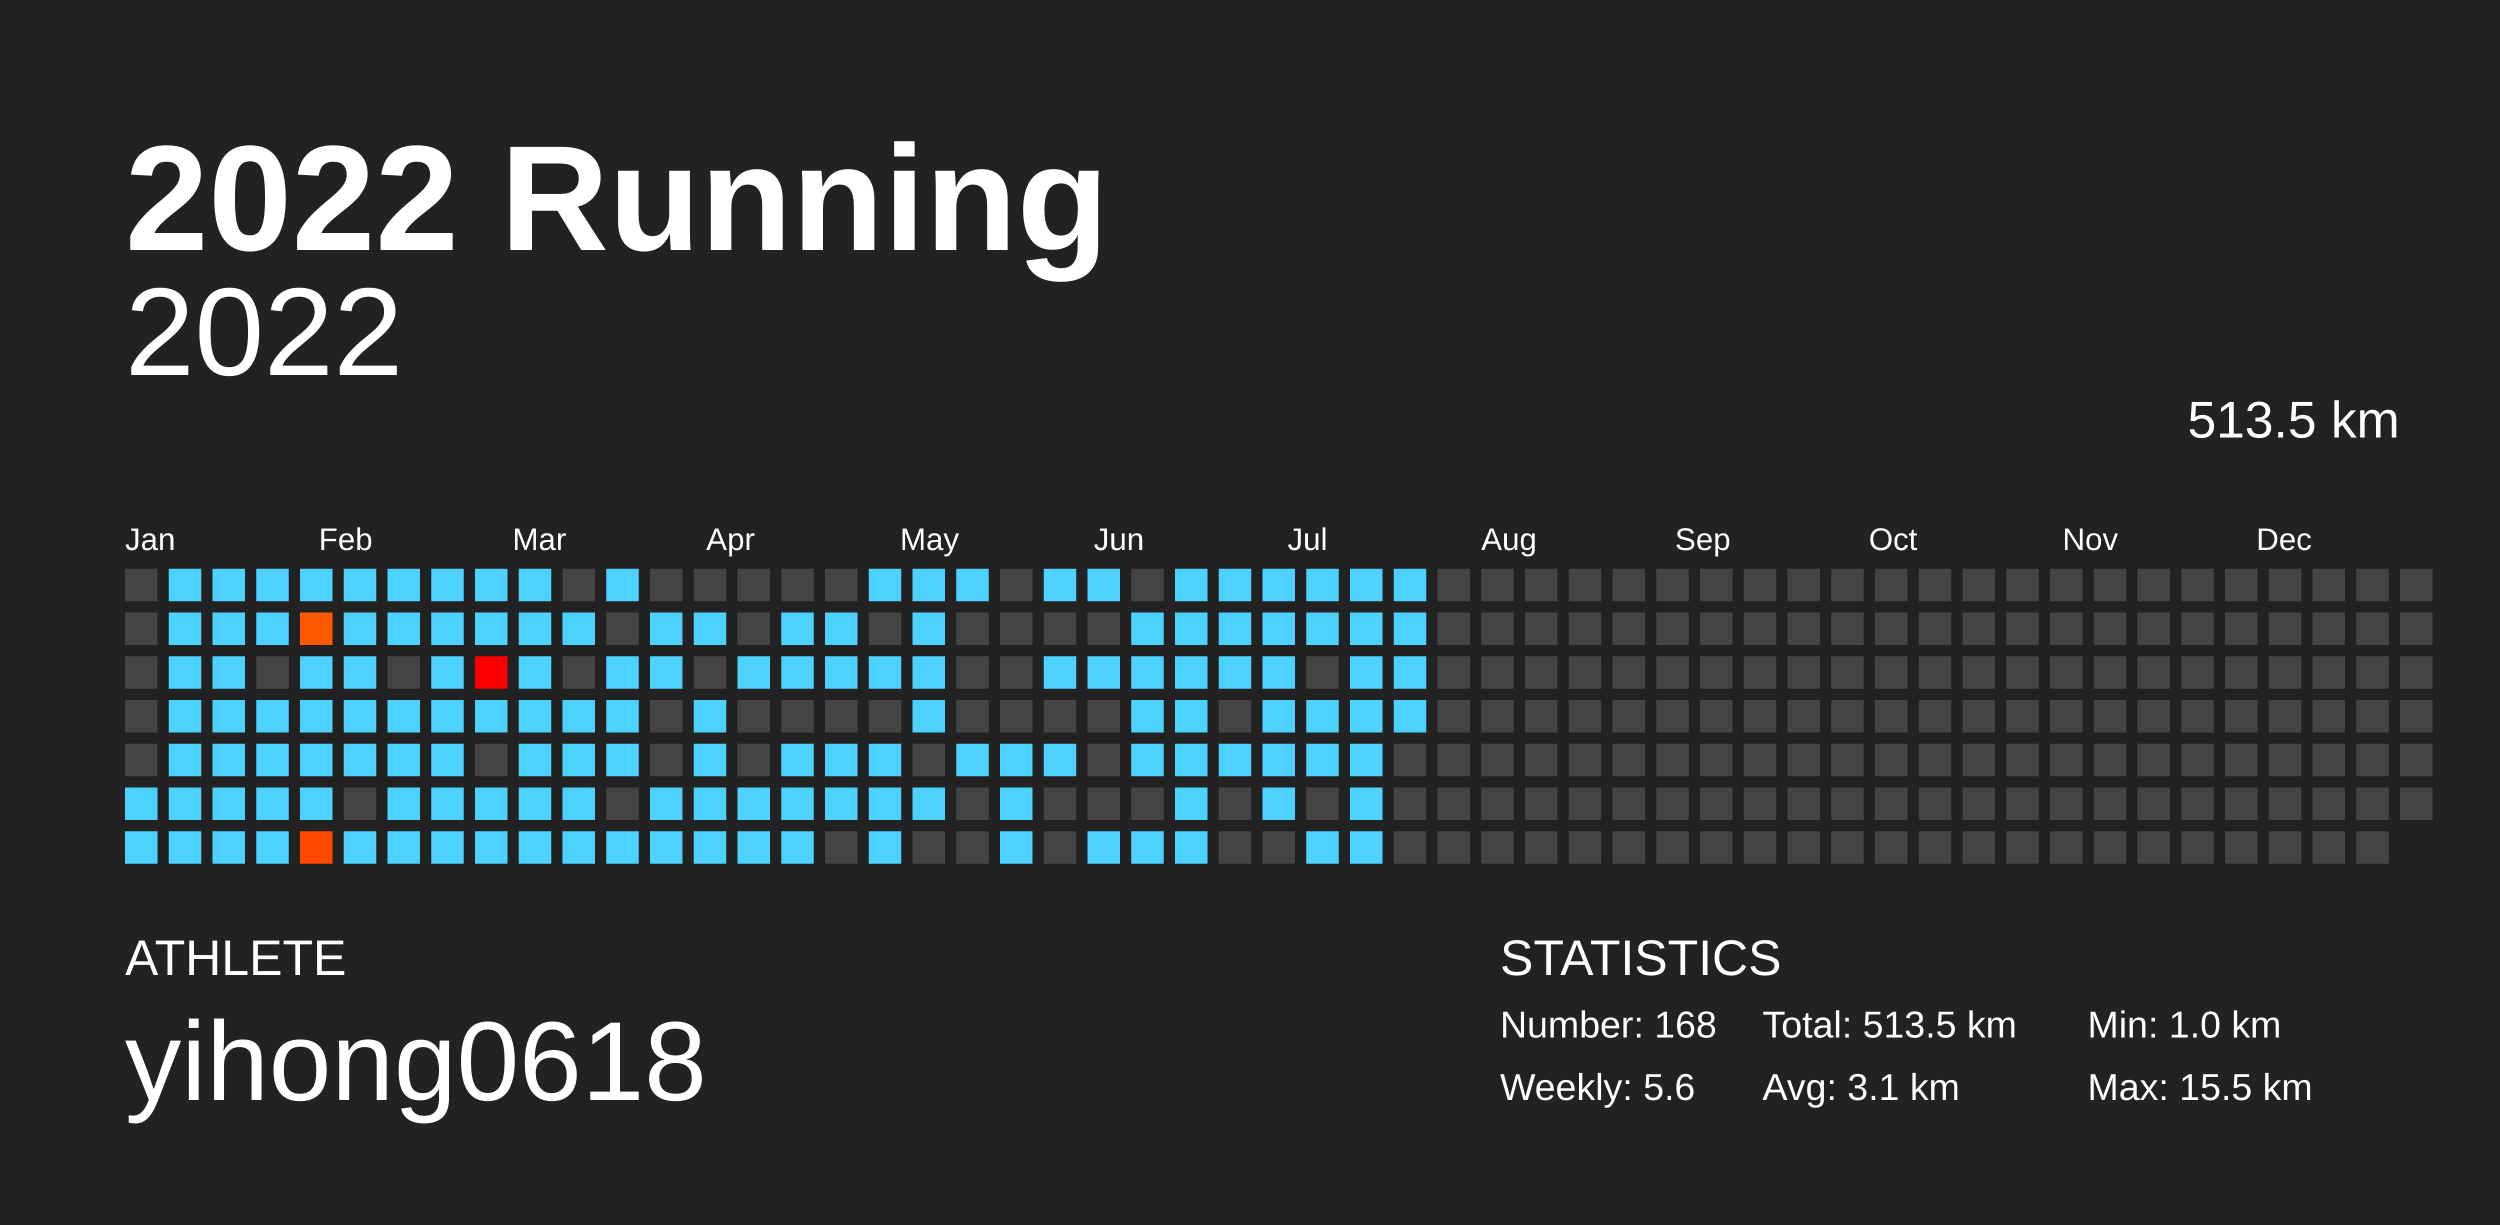
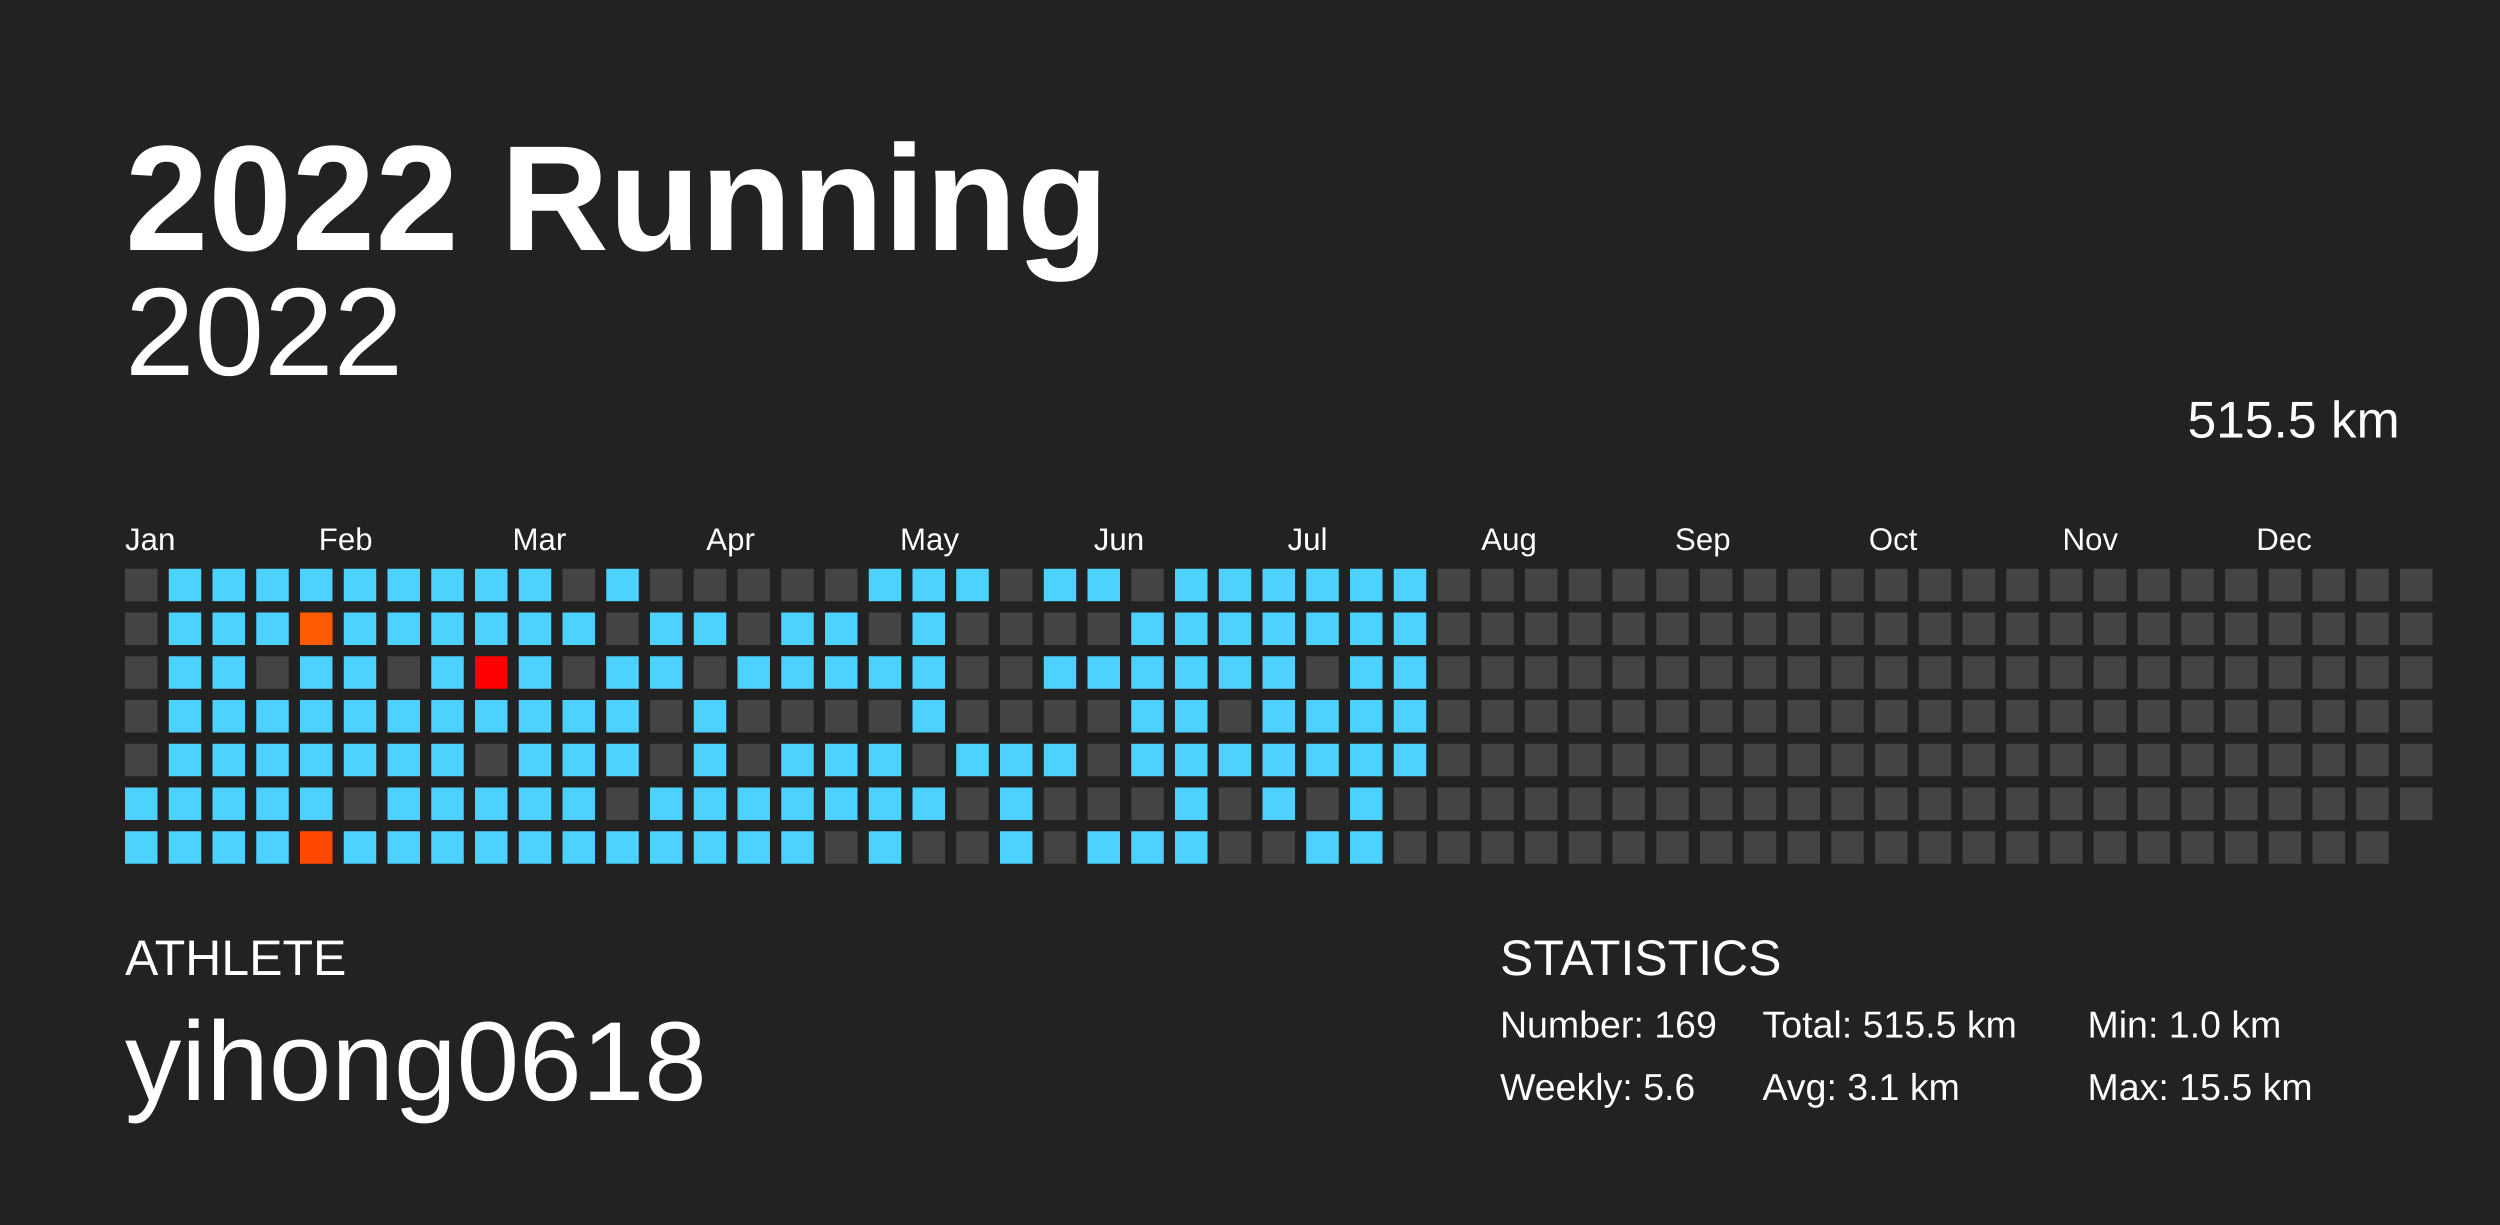
<svg xmlns="http://www.w3.org/2000/svg" baseProfile="full" height="98mm" version="1.1" viewBox="0,0,200,98" width="200mm">
  <defs />
  <rect fill="#222222" height="98" width="200" x="0" y="0" />
  <text fill="#FFFFFF" style="font-size:12px; font-family:Arial; font-weight:bold;" x="10" y="20">2022 Running</text>
  <text fill="#FFFFFF" style="font-size:4px; font-family:Arial" x="10" y="78">ATHLETE</text>
  <text fill="#FFFFFF" style="font-size:9px; font-family:Arial" x="10" y="88">yihong0618</text>
  <text fill="#FFFFFF" style="font-size:4px; font-family:Arial" x="120" y="78">STATISTICS</text>
-   <text fill="#FFFFFF" style="font-size:3px; font-family:Arial" x="120" y="83">Number: 168</text>
+   <text fill="#FFFFFF" style="font-size:3px; font-family:Arial" x="120" y="83">Number: 169</text>
  <text fill="#FFFFFF" style="font-size:3px; font-family:Arial" x="120" y="88">Weekly: 5.6</text>
-   <text fill="#FFFFFF" style="font-size:3px; font-family:Arial" x="141" y="83">Total: 513.5 km</text>
+   <text fill="#FFFFFF" style="font-size:3px; font-family:Arial" x="141" y="83">Total: 515.5 km</text>
  <text fill="#FFFFFF" style="font-size:3px; font-family:Arial" x="141" y="88">Avg: 3.1 km</text>
  <text fill="#FFFFFF" style="font-size:3px; font-family:Arial" x="167" y="83">Min: 1.0 km</text>
  <text fill="#FFFFFF" style="font-size:3px; font-family:Arial" x="167" y="88">Max: 15.5 km</text>
  <text alignment-baseline="hanging" fill="#FFFFFF" style="font-size:10.0px; font-family:Arial;" x="10" y="30">2022</text>
-   <text alignment-baseline="hanging" fill="#FFFFFF" style="font-size:4.125px; font-family:Arial;" x="175" y="35">513.5 km</text>
+   <text alignment-baseline="hanging" fill="#FFFFFF" style="font-size:4.125px; font-family:Arial;" x="175" y="35">515.5 km</text>
  <text fill="#FFFFFF" style="font-size:2.5px; font-family:Arial" x="10.0" y="44">Jan</text>
  <text fill="#FFFFFF" style="font-size:2.5px; font-family:Arial" x="25.5" y="44">Feb</text>
  <text fill="#FFFFFF" style="font-size:2.5px; font-family:Arial" x="41.0" y="44">Mar</text>
  <text fill="#FFFFFF" style="font-size:2.5px; font-family:Arial" x="56.5" y="44">Apr</text>
  <text fill="#FFFFFF" style="font-size:2.5px; font-family:Arial" x="72.0" y="44">May</text>
  <text fill="#FFFFFF" style="font-size:2.5px; font-family:Arial" x="87.5" y="44">Jun</text>
  <text fill="#FFFFFF" style="font-size:2.5px; font-family:Arial" x="103.0" y="44">Jul</text>
  <text fill="#FFFFFF" style="font-size:2.5px; font-family:Arial" x="118.5" y="44">Aug</text>
  <text fill="#FFFFFF" style="font-size:2.5px; font-family:Arial" x="134.0" y="44">Sep</text>
  <text fill="#FFFFFF" style="font-size:2.5px; font-family:Arial" x="149.5" y="44">Oct</text>
  <text fill="#FFFFFF" style="font-size:2.5px; font-family:Arial" x="165.0" y="44">Nov</text>
  <text fill="#FFFFFF" style="font-size:2.5px; font-family:Arial" x="180.5" y="44">Dec</text>
  <rect fill="#444444" height="2.6" width="2.6" x="10.0" y="45.5" />
  <rect fill="#444444" height="2.6" width="2.6" x="10.0" y="49.0" />
  <rect fill="#444444" height="2.6" width="2.6" x="10.0" y="52.5" />
  <rect fill="#444444" height="2.6" width="2.6" x="10.0" y="56.0" />
  <rect fill="#444444" height="2.6" width="2.6" x="10.0" y="59.5" />
  <rect fill="#4dd2ff" height="2.6" width="2.6" x="10.0" y="63.0" />
  <rect fill="#4dd2ff" height="2.6" width="2.6" x="10.0" y="66.5" />
  <rect fill="#4dd2ff" height="2.6" width="2.6" x="13.5" y="45.5" />
  <rect fill="#4dd2ff" height="2.6" width="2.6" x="13.5" y="49.0" />
  <rect fill="#4dd2ff" height="2.6" width="2.6" x="13.5" y="52.5" />
  <rect fill="#4dd2ff" height="2.6" width="2.6" x="13.5" y="56.0" />
  <rect fill="#4dd2ff" height="2.6" width="2.6" x="13.5" y="59.5" />
  <rect fill="#4dd2ff" height="2.6" width="2.6" x="13.5" y="63.0" />
  <rect fill="#4dd2ff" height="2.6" width="2.6" x="13.5" y="66.5" />
  <rect fill="#4dd2ff" height="2.6" width="2.6" x="17.0" y="45.5" />
  <rect fill="#4dd2ff" height="2.6" width="2.6" x="17.0" y="49.0" />
  <rect fill="#4dd2ff" height="2.6" width="2.6" x="17.0" y="52.5" />
  <rect fill="#4dd2ff" height="2.6" width="2.6" x="17.0" y="56.0" />
  <rect fill="#4dd2ff" height="2.6" width="2.6" x="17.0" y="59.5" />
  <rect fill="#4dd2ff" height="2.6" width="2.6" x="17.0" y="63.0" />
  <rect fill="#4dd2ff" height="2.6" width="2.6" x="17.0" y="66.5" />
  <rect fill="#4dd2ff" height="2.6" width="2.6" x="20.5" y="45.5" />
  <rect fill="#4dd2ff" height="2.6" width="2.6" x="20.5" y="49.0" />
  <rect fill="#444444" height="2.6" width="2.6" x="20.5" y="52.5" />
  <rect fill="#4dd2ff" height="2.6" width="2.6" x="20.5" y="56.0" />
  <rect fill="#4dd2ff" height="2.6" width="2.6" x="20.5" y="59.5" />
  <rect fill="#4dd2ff" height="2.6" width="2.6" x="20.5" y="63.0" />
  <rect fill="#4dd2ff" height="2.6" width="2.6" x="20.5" y="66.5" />
  <rect fill="#4dd2ff" height="2.6" width="2.6" x="24.0" y="45.5" />
  <rect fill="#ff5a00" height="2.6" width="2.6" x="24.0" y="49.0" />
  <rect fill="#4dd2ff" height="2.6" width="2.6" x="24.0" y="52.5" />
  <rect fill="#4dd2ff" height="2.6" width="2.6" x="24.0" y="56.0" />
  <rect fill="#4dd2ff" height="2.6" width="2.6" x="24.0" y="59.5" />
  <rect fill="#4dd2ff" height="2.6" width="2.6" x="24.0" y="63.0" />
  <rect fill="#ff4900" height="2.6" width="2.6" x="24.0" y="66.5" />
  <rect fill="#4dd2ff" height="2.6" width="2.6" x="27.5" y="45.5" />
  <rect fill="#4dd2ff" height="2.6" width="2.6" x="27.5" y="49.0" />
  <rect fill="#4dd2ff" height="2.6" width="2.6" x="27.5" y="52.5" />
  <rect fill="#4dd2ff" height="2.6" width="2.6" x="27.5" y="56.0" />
  <rect fill="#4dd2ff" height="2.6" width="2.6" x="27.5" y="59.5" />
  <rect fill="#444444" height="2.6" width="2.6" x="27.5" y="63.0" />
  <rect fill="#4dd2ff" height="2.6" width="2.6" x="27.5" y="66.5" />
  <rect fill="#4dd2ff" height="2.6" width="2.6" x="31.0" y="45.5" />
  <rect fill="#4dd2ff" height="2.6" width="2.6" x="31.0" y="49.0" />
  <rect fill="#444444" height="2.6" width="2.6" x="31.0" y="52.5" />
  <rect fill="#4dd2ff" height="2.6" width="2.6" x="31.0" y="56.0" />
  <rect fill="#4dd2ff" height="2.6" width="2.6" x="31.0" y="59.5" />
  <rect fill="#4dd2ff" height="2.6" width="2.6" x="31.0" y="63.0" />
  <rect fill="#4dd2ff" height="2.6" width="2.6" x="31.0" y="66.5" />
  <rect fill="#4dd2ff" height="2.6" width="2.6" x="34.5" y="45.5" />
  <rect fill="#4dd2ff" height="2.6" width="2.6" x="34.5" y="49.0" />
  <rect fill="#4dd2ff" height="2.6" width="2.6" x="34.5" y="52.5" />
  <rect fill="#4dd2ff" height="2.6" width="2.6" x="34.5" y="56.0" />
  <rect fill="#4dd2ff" height="2.6" width="2.6" x="34.5" y="59.5" />
  <rect fill="#4dd2ff" height="2.6" width="2.6" x="34.5" y="63.0" />
  <rect fill="#4dd2ff" height="2.6" width="2.6" x="34.5" y="66.5" />
  <rect fill="#4dd2ff" height="2.6" width="2.6" x="38.0" y="45.5" />
  <rect fill="#4dd2ff" height="2.6" width="2.6" x="38.0" y="49.0" />
  <rect fill="#ff0000" height="2.6" width="2.6" x="38.0" y="52.5" />
  <rect fill="#4dd2ff" height="2.6" width="2.6" x="38.0" y="56.0" />
  <rect fill="#444444" height="2.6" width="2.6" x="38.0" y="59.5" />
  <rect fill="#4dd2ff" height="2.6" width="2.6" x="38.0" y="63.0" />
  <rect fill="#4dd2ff" height="2.6" width="2.6" x="38.0" y="66.5" />
  <rect fill="#4dd2ff" height="2.6" width="2.6" x="41.5" y="45.5" />
  <rect fill="#4dd2ff" height="2.6" width="2.6" x="41.5" y="49.0" />
  <rect fill="#4dd2ff" height="2.6" width="2.6" x="41.5" y="52.5" />
  <rect fill="#4dd2ff" height="2.6" width="2.6" x="41.5" y="56.0" />
  <rect fill="#4dd2ff" height="2.6" width="2.6" x="41.5" y="59.5" />
  <rect fill="#4dd2ff" height="2.6" width="2.6" x="41.5" y="63.0" />
  <rect fill="#4dd2ff" height="2.6" width="2.6" x="41.5" y="66.5" />
  <rect fill="#444444" height="2.6" width="2.6" x="45.0" y="45.5" />
  <rect fill="#4dd2ff" height="2.6" width="2.6" x="45.0" y="49.0" />
  <rect fill="#444444" height="2.6" width="2.6" x="45.0" y="52.5" />
  <rect fill="#4dd2ff" height="2.6" width="2.6" x="45.0" y="56.0" />
  <rect fill="#4dd2ff" height="2.6" width="2.6" x="45.0" y="59.5" />
  <rect fill="#4dd2ff" height="2.6" width="2.6" x="45.0" y="63.0" />
  <rect fill="#4dd2ff" height="2.6" width="2.6" x="45.0" y="66.5" />
  <rect fill="#4dd2ff" height="2.6" width="2.6" x="48.5" y="45.5" />
  <rect fill="#444444" height="2.6" width="2.6" x="48.5" y="49.0" />
  <rect fill="#4dd2ff" height="2.6" width="2.6" x="48.5" y="52.5" />
  <rect fill="#4dd2ff" height="2.6" width="2.6" x="48.5" y="56.0" />
  <rect fill="#4dd2ff" height="2.6" width="2.6" x="48.5" y="59.5" />
  <rect fill="#444444" height="2.6" width="2.6" x="48.5" y="63.0" />
  <rect fill="#4dd2ff" height="2.6" width="2.6" x="48.5" y="66.5" />
  <rect fill="#444444" height="2.6" width="2.6" x="52.0" y="45.5" />
  <rect fill="#4dd2ff" height="2.6" width="2.6" x="52.0" y="49.0" />
  <rect fill="#4dd2ff" height="2.6" width="2.6" x="52.0" y="52.5" />
  <rect fill="#444444" height="2.6" width="2.6" x="52.0" y="56.0" />
  <rect fill="#444444" height="2.6" width="2.6" x="52.0" y="59.5" />
  <rect fill="#4dd2ff" height="2.6" width="2.6" x="52.0" y="63.0" />
  <rect fill="#4dd2ff" height="2.6" width="2.6" x="52.0" y="66.5" />
  <rect fill="#444444" height="2.6" width="2.6" x="55.5" y="45.5" />
  <rect fill="#4dd2ff" height="2.6" width="2.6" x="55.5" y="49.0" />
  <rect fill="#444444" height="2.6" width="2.6" x="55.5" y="52.5" />
  <rect fill="#4dd2ff" height="2.6" width="2.6" x="55.5" y="56.0" />
  <rect fill="#4dd2ff" height="2.6" width="2.6" x="55.5" y="59.5" />
  <rect fill="#4dd2ff" height="2.6" width="2.6" x="55.5" y="63.0" />
  <rect fill="#4dd2ff" height="2.6" width="2.6" x="55.5" y="66.5" />
  <rect fill="#444444" height="2.6" width="2.6" x="59.0" y="45.5" />
  <rect fill="#444444" height="2.6" width="2.6" x="59.0" y="49.0" />
  <rect fill="#4dd2ff" height="2.6" width="2.6" x="59.0" y="52.5" />
  <rect fill="#444444" height="2.6" width="2.6" x="59.0" y="56.0" />
  <rect fill="#444444" height="2.6" width="2.6" x="59.0" y="59.5" />
  <rect fill="#4dd2ff" height="2.6" width="2.6" x="59.0" y="63.0" />
  <rect fill="#4dd2ff" height="2.6" width="2.6" x="59.0" y="66.5" />
  <rect fill="#444444" height="2.6" width="2.6" x="62.5" y="45.5" />
  <rect fill="#4dd2ff" height="2.6" width="2.6" x="62.5" y="49.0" />
  <rect fill="#4dd2ff" height="2.6" width="2.6" x="62.5" y="52.5" />
  <rect fill="#444444" height="2.6" width="2.6" x="62.5" y="56.0" />
  <rect fill="#4dd2ff" height="2.6" width="2.6" x="62.5" y="59.5" />
  <rect fill="#4dd2ff" height="2.6" width="2.6" x="62.5" y="63.0" />
  <rect fill="#4dd2ff" height="2.6" width="2.6" x="62.5" y="66.5" />
  <rect fill="#444444" height="2.6" width="2.6" x="66.0" y="45.5" />
  <rect fill="#4dd2ff" height="2.6" width="2.6" x="66.0" y="49.0" />
  <rect fill="#4dd2ff" height="2.6" width="2.6" x="66.0" y="52.5" />
  <rect fill="#444444" height="2.6" width="2.6" x="66.0" y="56.0" />
  <rect fill="#4dd2ff" height="2.6" width="2.6" x="66.0" y="59.5" />
  <rect fill="#4dd2ff" height="2.6" width="2.6" x="66.0" y="63.0" />
  <rect fill="#444444" height="2.6" width="2.6" x="66.0" y="66.5" />
  <rect fill="#4dd2ff" height="2.6" width="2.6" x="69.5" y="45.5" />
  <rect fill="#444444" height="2.6" width="2.6" x="69.5" y="49.0" />
  <rect fill="#4dd2ff" height="2.6" width="2.6" x="69.5" y="52.5" />
  <rect fill="#444444" height="2.6" width="2.6" x="69.5" y="56.0" />
  <rect fill="#4dd2ff" height="2.6" width="2.6" x="69.5" y="59.5" />
  <rect fill="#4dd2ff" height="2.6" width="2.6" x="69.5" y="63.0" />
  <rect fill="#4dd2ff" height="2.6" width="2.6" x="69.5" y="66.5" />
  <rect fill="#4dd2ff" height="2.6" width="2.6" x="73.0" y="45.5" />
  <rect fill="#4dd2ff" height="2.6" width="2.6" x="73.0" y="49.0" />
  <rect fill="#4dd2ff" height="2.6" width="2.6" x="73.0" y="52.5" />
  <rect fill="#4dd2ff" height="2.6" width="2.6" x="73.0" y="56.0" />
  <rect fill="#444444" height="2.6" width="2.6" x="73.0" y="59.5" />
  <rect fill="#4dd2ff" height="2.6" width="2.6" x="73.0" y="63.0" />
  <rect fill="#444444" height="2.6" width="2.6" x="73.0" y="66.5" />
  <rect fill="#4dd2ff" height="2.6" width="2.6" x="76.5" y="45.5" />
  <rect fill="#444444" height="2.6" width="2.6" x="76.5" y="49.0" />
  <rect fill="#444444" height="2.6" width="2.6" x="76.5" y="52.5" />
  <rect fill="#444444" height="2.6" width="2.6" x="76.5" y="56.0" />
  <rect fill="#4dd2ff" height="2.6" width="2.6" x="76.5" y="59.5" />
  <rect fill="#444444" height="2.6" width="2.6" x="76.5" y="63.0" />
  <rect fill="#444444" height="2.6" width="2.6" x="76.5" y="66.5" />
  <rect fill="#444444" height="2.6" width="2.6" x="80.0" y="45.5" />
  <rect fill="#444444" height="2.6" width="2.6" x="80.0" y="49.0" />
  <rect fill="#444444" height="2.6" width="2.6" x="80.0" y="52.5" />
  <rect fill="#444444" height="2.6" width="2.6" x="80.0" y="56.0" />
  <rect fill="#4dd2ff" height="2.6" width="2.6" x="80.0" y="59.5" />
  <rect fill="#4dd2ff" height="2.6" width="2.6" x="80.0" y="63.0" />
  <rect fill="#4dd2ff" height="2.6" width="2.6" x="80.0" y="66.5" />
  <rect fill="#4dd2ff" height="2.6" width="2.6" x="83.5" y="45.5" />
  <rect fill="#444444" height="2.6" width="2.6" x="83.5" y="49.0" />
  <rect fill="#4dd2ff" height="2.6" width="2.6" x="83.5" y="52.5" />
  <rect fill="#444444" height="2.6" width="2.6" x="83.5" y="56.0" />
  <rect fill="#4dd2ff" height="2.6" width="2.6" x="83.5" y="59.5" />
  <rect fill="#444444" height="2.6" width="2.6" x="83.5" y="63.0" />
  <rect fill="#444444" height="2.6" width="2.6" x="83.5" y="66.5" />
  <rect fill="#4dd2ff" height="2.6" width="2.6" x="87.0" y="45.5" />
  <rect fill="#444444" height="2.6" width="2.6" x="87.0" y="49.0" />
  <rect fill="#4dd2ff" height="2.6" width="2.6" x="87.0" y="52.5" />
  <rect fill="#444444" height="2.6" width="2.6" x="87.0" y="56.0" />
  <rect fill="#444444" height="2.6" width="2.6" x="87.0" y="59.5" />
  <rect fill="#444444" height="2.6" width="2.6" x="87.0" y="63.0" />
  <rect fill="#4dd2ff" height="2.6" width="2.6" x="87.0" y="66.5" />
  <rect fill="#444444" height="2.6" width="2.6" x="90.5" y="45.5" />
  <rect fill="#4dd2ff" height="2.6" width="2.6" x="90.5" y="49.0" />
  <rect fill="#4dd2ff" height="2.6" width="2.6" x="90.5" y="52.5" />
  <rect fill="#4dd2ff" height="2.6" width="2.6" x="90.5" y="56.0" />
  <rect fill="#4dd2ff" height="2.6" width="2.6" x="90.5" y="59.5" />
  <rect fill="#444444" height="2.6" width="2.6" x="90.5" y="63.0" />
  <rect fill="#4dd2ff" height="2.6" width="2.6" x="90.5" y="66.5" />
  <rect fill="#4dd2ff" height="2.6" width="2.6" x="94.0" y="45.5" />
  <rect fill="#4dd2ff" height="2.6" width="2.6" x="94.0" y="49.0" />
  <rect fill="#4dd2ff" height="2.6" width="2.6" x="94.0" y="52.5" />
  <rect fill="#4dd2ff" height="2.6" width="2.6" x="94.0" y="56.0" />
  <rect fill="#4dd2ff" height="2.6" width="2.6" x="94.0" y="59.5" />
  <rect fill="#4dd2ff" height="2.6" width="2.6" x="94.0" y="63.0" />
  <rect fill="#4dd2ff" height="2.6" width="2.6" x="94.0" y="66.5" />
  <rect fill="#4dd2ff" height="2.6" width="2.6" x="97.5" y="45.5" />
  <rect fill="#4dd2ff" height="2.6" width="2.6" x="97.5" y="49.0" />
  <rect fill="#4dd2ff" height="2.6" width="2.6" x="97.5" y="52.5" />
  <rect fill="#444444" height="2.6" width="2.6" x="97.5" y="56.0" />
  <rect fill="#4dd2ff" height="2.6" width="2.6" x="97.5" y="59.5" />
  <rect fill="#444444" height="2.6" width="2.6" x="97.5" y="63.0" />
  <rect fill="#444444" height="2.6" width="2.6" x="97.5" y="66.5" />
  <rect fill="#4dd2ff" height="2.6" width="2.6" x="101.0" y="45.5" />
  <rect fill="#4dd2ff" height="2.6" width="2.6" x="101.0" y="49.0" />
  <rect fill="#4dd2ff" height="2.6" width="2.6" x="101.0" y="52.5" />
  <rect fill="#4dd2ff" height="2.6" width="2.6" x="101.0" y="56.0" />
  <rect fill="#4dd2ff" height="2.6" width="2.6" x="101.0" y="59.5" />
  <rect fill="#4dd2ff" height="2.6" width="2.6" x="101.0" y="63.0" />
  <rect fill="#444444" height="2.6" width="2.6" x="101.0" y="66.5" />
  <rect fill="#4dd2ff" height="2.6" width="2.6" x="104.5" y="45.5" />
  <rect fill="#4dd2ff" height="2.6" width="2.6" x="104.5" y="49.0" />
  <rect fill="#444444" height="2.6" width="2.6" x="104.5" y="52.5" />
  <rect fill="#4dd2ff" height="2.6" width="2.6" x="104.5" y="56.0" />
  <rect fill="#4dd2ff" height="2.6" width="2.6" x="104.5" y="59.5" />
  <rect fill="#444444" height="2.6" width="2.6" x="104.5" y="63.0" />
  <rect fill="#4dd2ff" height="2.6" width="2.6" x="104.5" y="66.5" />
  <rect fill="#4dd2ff" height="2.6" width="2.6" x="108.0" y="45.5" />
  <rect fill="#4dd2ff" height="2.6" width="2.6" x="108.0" y="49.0" />
  <rect fill="#4dd2ff" height="2.6" width="2.6" x="108.0" y="52.5" />
  <rect fill="#4dd2ff" height="2.6" width="2.6" x="108.0" y="56.0" />
  <rect fill="#4dd2ff" height="2.6" width="2.6" x="108.0" y="59.5" />
  <rect fill="#4dd2ff" height="2.6" width="2.6" x="108.0" y="63.0" />
  <rect fill="#4dd2ff" height="2.6" width="2.6" x="108.0" y="66.5" />
  <rect fill="#4dd2ff" height="2.6" width="2.6" x="111.5" y="45.5" />
  <rect fill="#4dd2ff" height="2.6" width="2.6" x="111.5" y="49.0" />
  <rect fill="#4dd2ff" height="2.6" width="2.6" x="111.5" y="52.5" />
  <rect fill="#4dd2ff" height="2.6" width="2.6" x="111.5" y="56.0" />
-   <rect fill="#444444" height="2.6" width="2.6" x="111.5" y="59.5" />
+   <rect fill="#4dd2ff" height="2.6" width="2.6" x="111.5" y="59.5" />
  <rect fill="#444444" height="2.6" width="2.6" x="111.5" y="63.0" />
  <rect fill="#444444" height="2.6" width="2.6" x="111.5" y="66.5" />
  <rect fill="#444444" height="2.6" width="2.6" x="115.0" y="45.5" />
  <rect fill="#444444" height="2.6" width="2.6" x="115.0" y="49.0" />
  <rect fill="#444444" height="2.6" width="2.6" x="115.0" y="52.5" />
  <rect fill="#444444" height="2.6" width="2.6" x="115.0" y="56.0" />
  <rect fill="#444444" height="2.6" width="2.6" x="115.0" y="59.5" />
  <rect fill="#444444" height="2.6" width="2.6" x="115.0" y="63.0" />
  <rect fill="#444444" height="2.6" width="2.6" x="115.0" y="66.5" />
  <rect fill="#444444" height="2.6" width="2.6" x="118.5" y="45.5" />
  <rect fill="#444444" height="2.6" width="2.6" x="118.5" y="49.0" />
  <rect fill="#444444" height="2.6" width="2.6" x="118.5" y="52.5" />
  <rect fill="#444444" height="2.6" width="2.6" x="118.5" y="56.0" />
  <rect fill="#444444" height="2.6" width="2.6" x="118.5" y="59.5" />
  <rect fill="#444444" height="2.6" width="2.6" x="118.5" y="63.0" />
  <rect fill="#444444" height="2.6" width="2.6" x="118.5" y="66.5" />
  <rect fill="#444444" height="2.6" width="2.6" x="122.0" y="45.5" />
  <rect fill="#444444" height="2.6" width="2.6" x="122.0" y="49.0" />
  <rect fill="#444444" height="2.6" width="2.6" x="122.0" y="52.5" />
  <rect fill="#444444" height="2.6" width="2.6" x="122.0" y="56.0" />
  <rect fill="#444444" height="2.6" width="2.6" x="122.0" y="59.5" />
  <rect fill="#444444" height="2.6" width="2.6" x="122.0" y="63.0" />
  <rect fill="#444444" height="2.6" width="2.6" x="122.0" y="66.5" />
  <rect fill="#444444" height="2.6" width="2.6" x="125.5" y="45.5" />
  <rect fill="#444444" height="2.6" width="2.6" x="125.5" y="49.0" />
  <rect fill="#444444" height="2.6" width="2.6" x="125.5" y="52.5" />
  <rect fill="#444444" height="2.6" width="2.6" x="125.5" y="56.0" />
  <rect fill="#444444" height="2.6" width="2.6" x="125.5" y="59.5" />
  <rect fill="#444444" height="2.6" width="2.6" x="125.5" y="63.0" />
  <rect fill="#444444" height="2.6" width="2.6" x="125.5" y="66.5" />
  <rect fill="#444444" height="2.6" width="2.6" x="129.0" y="45.5" />
  <rect fill="#444444" height="2.6" width="2.6" x="129.0" y="49.0" />
  <rect fill="#444444" height="2.6" width="2.6" x="129.0" y="52.5" />
  <rect fill="#444444" height="2.6" width="2.6" x="129.0" y="56.0" />
  <rect fill="#444444" height="2.6" width="2.6" x="129.0" y="59.5" />
  <rect fill="#444444" height="2.6" width="2.6" x="129.0" y="63.0" />
  <rect fill="#444444" height="2.6" width="2.6" x="129.0" y="66.5" />
  <rect fill="#444444" height="2.6" width="2.6" x="132.5" y="45.5" />
  <rect fill="#444444" height="2.6" width="2.6" x="132.5" y="49.0" />
  <rect fill="#444444" height="2.6" width="2.6" x="132.5" y="52.5" />
  <rect fill="#444444" height="2.6" width="2.6" x="132.5" y="56.0" />
  <rect fill="#444444" height="2.6" width="2.6" x="132.5" y="59.5" />
  <rect fill="#444444" height="2.6" width="2.6" x="132.5" y="63.0" />
  <rect fill="#444444" height="2.6" width="2.6" x="132.5" y="66.5" />
  <rect fill="#444444" height="2.6" width="2.6" x="136.0" y="45.5" />
  <rect fill="#444444" height="2.6" width="2.6" x="136.0" y="49.0" />
  <rect fill="#444444" height="2.6" width="2.6" x="136.0" y="52.5" />
  <rect fill="#444444" height="2.6" width="2.6" x="136.0" y="56.0" />
  <rect fill="#444444" height="2.6" width="2.6" x="136.0" y="59.5" />
  <rect fill="#444444" height="2.6" width="2.6" x="136.0" y="63.0" />
  <rect fill="#444444" height="2.6" width="2.6" x="136.0" y="66.5" />
  <rect fill="#444444" height="2.6" width="2.6" x="139.5" y="45.5" />
  <rect fill="#444444" height="2.6" width="2.6" x="139.5" y="49.0" />
  <rect fill="#444444" height="2.6" width="2.6" x="139.5" y="52.5" />
  <rect fill="#444444" height="2.6" width="2.6" x="139.5" y="56.0" />
  <rect fill="#444444" height="2.6" width="2.6" x="139.5" y="59.5" />
  <rect fill="#444444" height="2.6" width="2.6" x="139.5" y="63.0" />
  <rect fill="#444444" height="2.6" width="2.6" x="139.5" y="66.5" />
  <rect fill="#444444" height="2.6" width="2.6" x="143.0" y="45.5" />
  <rect fill="#444444" height="2.6" width="2.6" x="143.0" y="49.0" />
  <rect fill="#444444" height="2.6" width="2.6" x="143.0" y="52.5" />
  <rect fill="#444444" height="2.6" width="2.6" x="143.0" y="56.0" />
  <rect fill="#444444" height="2.6" width="2.6" x="143.0" y="59.5" />
  <rect fill="#444444" height="2.6" width="2.6" x="143.0" y="63.0" />
  <rect fill="#444444" height="2.6" width="2.6" x="143.0" y="66.5" />
  <rect fill="#444444" height="2.6" width="2.6" x="146.5" y="45.5" />
  <rect fill="#444444" height="2.6" width="2.6" x="146.5" y="49.0" />
  <rect fill="#444444" height="2.6" width="2.6" x="146.5" y="52.5" />
  <rect fill="#444444" height="2.6" width="2.6" x="146.5" y="56.0" />
  <rect fill="#444444" height="2.6" width="2.6" x="146.5" y="59.5" />
  <rect fill="#444444" height="2.6" width="2.6" x="146.5" y="63.0" />
  <rect fill="#444444" height="2.6" width="2.6" x="146.5" y="66.5" />
  <rect fill="#444444" height="2.6" width="2.6" x="150.0" y="45.5" />
  <rect fill="#444444" height="2.6" width="2.6" x="150.0" y="49.0" />
  <rect fill="#444444" height="2.6" width="2.6" x="150.0" y="52.5" />
  <rect fill="#444444" height="2.6" width="2.6" x="150.0" y="56.0" />
  <rect fill="#444444" height="2.6" width="2.6" x="150.0" y="59.5" />
  <rect fill="#444444" height="2.6" width="2.6" x="150.0" y="63.0" />
  <rect fill="#444444" height="2.6" width="2.6" x="150.0" y="66.5" />
  <rect fill="#444444" height="2.6" width="2.6" x="153.5" y="45.5" />
  <rect fill="#444444" height="2.6" width="2.6" x="153.5" y="49.0" />
  <rect fill="#444444" height="2.6" width="2.6" x="153.5" y="52.5" />
  <rect fill="#444444" height="2.6" width="2.6" x="153.5" y="56.0" />
  <rect fill="#444444" height="2.6" width="2.6" x="153.5" y="59.5" />
  <rect fill="#444444" height="2.6" width="2.6" x="153.5" y="63.0" />
  <rect fill="#444444" height="2.6" width="2.6" x="153.5" y="66.5" />
  <rect fill="#444444" height="2.6" width="2.6" x="157.0" y="45.5" />
  <rect fill="#444444" height="2.6" width="2.6" x="157.0" y="49.0" />
  <rect fill="#444444" height="2.6" width="2.6" x="157.0" y="52.5" />
  <rect fill="#444444" height="2.6" width="2.6" x="157.0" y="56.0" />
  <rect fill="#444444" height="2.6" width="2.6" x="157.0" y="59.5" />
  <rect fill="#444444" height="2.6" width="2.6" x="157.0" y="63.0" />
  <rect fill="#444444" height="2.6" width="2.6" x="157.0" y="66.5" />
  <rect fill="#444444" height="2.6" width="2.6" x="160.5" y="45.5" />
  <rect fill="#444444" height="2.6" width="2.6" x="160.5" y="49.0" />
  <rect fill="#444444" height="2.6" width="2.6" x="160.5" y="52.5" />
  <rect fill="#444444" height="2.6" width="2.6" x="160.5" y="56.0" />
  <rect fill="#444444" height="2.6" width="2.6" x="160.5" y="59.5" />
  <rect fill="#444444" height="2.6" width="2.6" x="160.5" y="63.0" />
  <rect fill="#444444" height="2.6" width="2.6" x="160.5" y="66.5" />
  <rect fill="#444444" height="2.6" width="2.6" x="164.0" y="45.5" />
  <rect fill="#444444" height="2.6" width="2.6" x="164.0" y="49.0" />
  <rect fill="#444444" height="2.6" width="2.6" x="164.0" y="52.5" />
  <rect fill="#444444" height="2.6" width="2.6" x="164.0" y="56.0" />
  <rect fill="#444444" height="2.6" width="2.6" x="164.0" y="59.5" />
  <rect fill="#444444" height="2.6" width="2.6" x="164.0" y="63.0" />
  <rect fill="#444444" height="2.6" width="2.6" x="164.0" y="66.5" />
  <rect fill="#444444" height="2.6" width="2.6" x="167.5" y="45.5" />
  <rect fill="#444444" height="2.6" width="2.6" x="167.5" y="49.0" />
  <rect fill="#444444" height="2.6" width="2.6" x="167.5" y="52.5" />
  <rect fill="#444444" height="2.6" width="2.6" x="167.5" y="56.0" />
  <rect fill="#444444" height="2.6" width="2.6" x="167.5" y="59.5" />
  <rect fill="#444444" height="2.6" width="2.6" x="167.5" y="63.0" />
  <rect fill="#444444" height="2.6" width="2.6" x="167.5" y="66.5" />
  <rect fill="#444444" height="2.6" width="2.6" x="171.0" y="45.5" />
  <rect fill="#444444" height="2.6" width="2.6" x="171.0" y="49.0" />
  <rect fill="#444444" height="2.6" width="2.6" x="171.0" y="52.5" />
  <rect fill="#444444" height="2.6" width="2.6" x="171.0" y="56.0" />
  <rect fill="#444444" height="2.6" width="2.6" x="171.0" y="59.5" />
  <rect fill="#444444" height="2.6" width="2.6" x="171.0" y="63.0" />
  <rect fill="#444444" height="2.6" width="2.6" x="171.0" y="66.5" />
  <rect fill="#444444" height="2.6" width="2.6" x="174.5" y="45.5" />
  <rect fill="#444444" height="2.6" width="2.6" x="174.5" y="49.0" />
  <rect fill="#444444" height="2.6" width="2.6" x="174.5" y="52.5" />
  <rect fill="#444444" height="2.6" width="2.6" x="174.5" y="56.0" />
  <rect fill="#444444" height="2.6" width="2.6" x="174.5" y="59.5" />
  <rect fill="#444444" height="2.6" width="2.6" x="174.5" y="63.0" />
  <rect fill="#444444" height="2.6" width="2.6" x="174.5" y="66.5" />
  <rect fill="#444444" height="2.6" width="2.6" x="178.0" y="45.5" />
  <rect fill="#444444" height="2.6" width="2.6" x="178.0" y="49.0" />
  <rect fill="#444444" height="2.6" width="2.6" x="178.0" y="52.5" />
  <rect fill="#444444" height="2.6" width="2.6" x="178.0" y="56.0" />
  <rect fill="#444444" height="2.6" width="2.6" x="178.0" y="59.5" />
  <rect fill="#444444" height="2.6" width="2.6" x="178.0" y="63.0" />
  <rect fill="#444444" height="2.6" width="2.6" x="178.0" y="66.5" />
  <rect fill="#444444" height="2.6" width="2.6" x="181.5" y="45.5" />
  <rect fill="#444444" height="2.6" width="2.6" x="181.5" y="49.0" />
  <rect fill="#444444" height="2.6" width="2.6" x="181.5" y="52.5" />
  <rect fill="#444444" height="2.6" width="2.6" x="181.5" y="56.0" />
  <rect fill="#444444" height="2.6" width="2.6" x="181.5" y="59.5" />
  <rect fill="#444444" height="2.6" width="2.6" x="181.5" y="63.0" />
  <rect fill="#444444" height="2.6" width="2.6" x="181.5" y="66.5" />
  <rect fill="#444444" height="2.6" width="2.6" x="185.0" y="45.5" />
  <rect fill="#444444" height="2.6" width="2.6" x="185.0" y="49.0" />
  <rect fill="#444444" height="2.6" width="2.6" x="185.0" y="52.5" />
  <rect fill="#444444" height="2.6" width="2.6" x="185.0" y="56.0" />
  <rect fill="#444444" height="2.6" width="2.6" x="185.0" y="59.5" />
  <rect fill="#444444" height="2.6" width="2.6" x="185.0" y="63.0" />
  <rect fill="#444444" height="2.6" width="2.6" x="185.0" y="66.5" />
  <rect fill="#444444" height="2.6" width="2.6" x="188.5" y="45.5" />
  <rect fill="#444444" height="2.6" width="2.6" x="188.5" y="49.0" />
  <rect fill="#444444" height="2.6" width="2.6" x="188.5" y="52.5" />
  <rect fill="#444444" height="2.6" width="2.6" x="188.5" y="56.0" />
  <rect fill="#444444" height="2.6" width="2.6" x="188.5" y="59.5" />
  <rect fill="#444444" height="2.6" width="2.6" x="188.5" y="63.0" />
  <rect fill="#444444" height="2.6" width="2.6" x="188.5" y="66.5" />
  <rect fill="#444444" height="2.6" width="2.6" x="192.0" y="45.5" />
  <rect fill="#444444" height="2.6" width="2.6" x="192.0" y="49.0" />
  <rect fill="#444444" height="2.6" width="2.6" x="192.0" y="52.5" />
  <rect fill="#444444" height="2.6" width="2.6" x="192.0" y="56.0" />
  <rect fill="#444444" height="2.6" width="2.6" x="192.0" y="59.5" />
  <rect fill="#444444" height="2.6" width="2.6" x="192.0" y="63.0" />
</svg>
